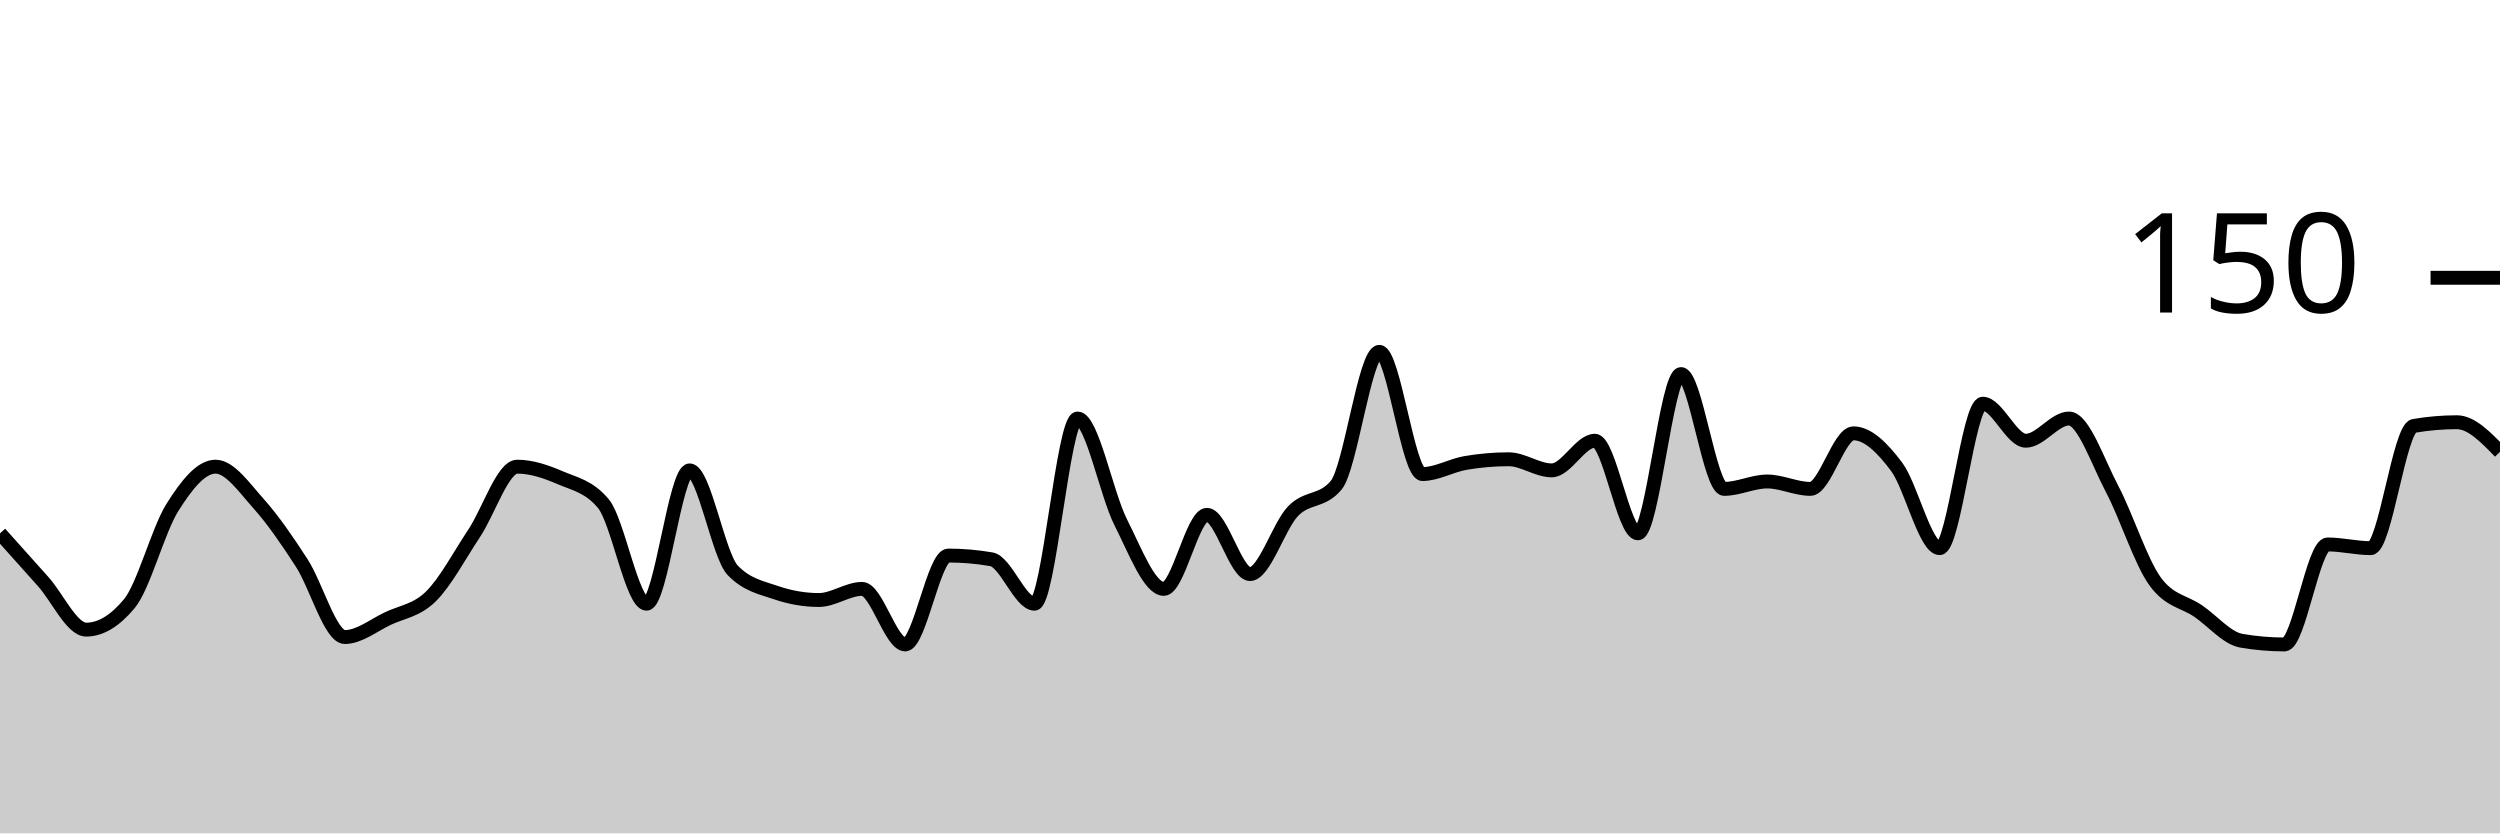
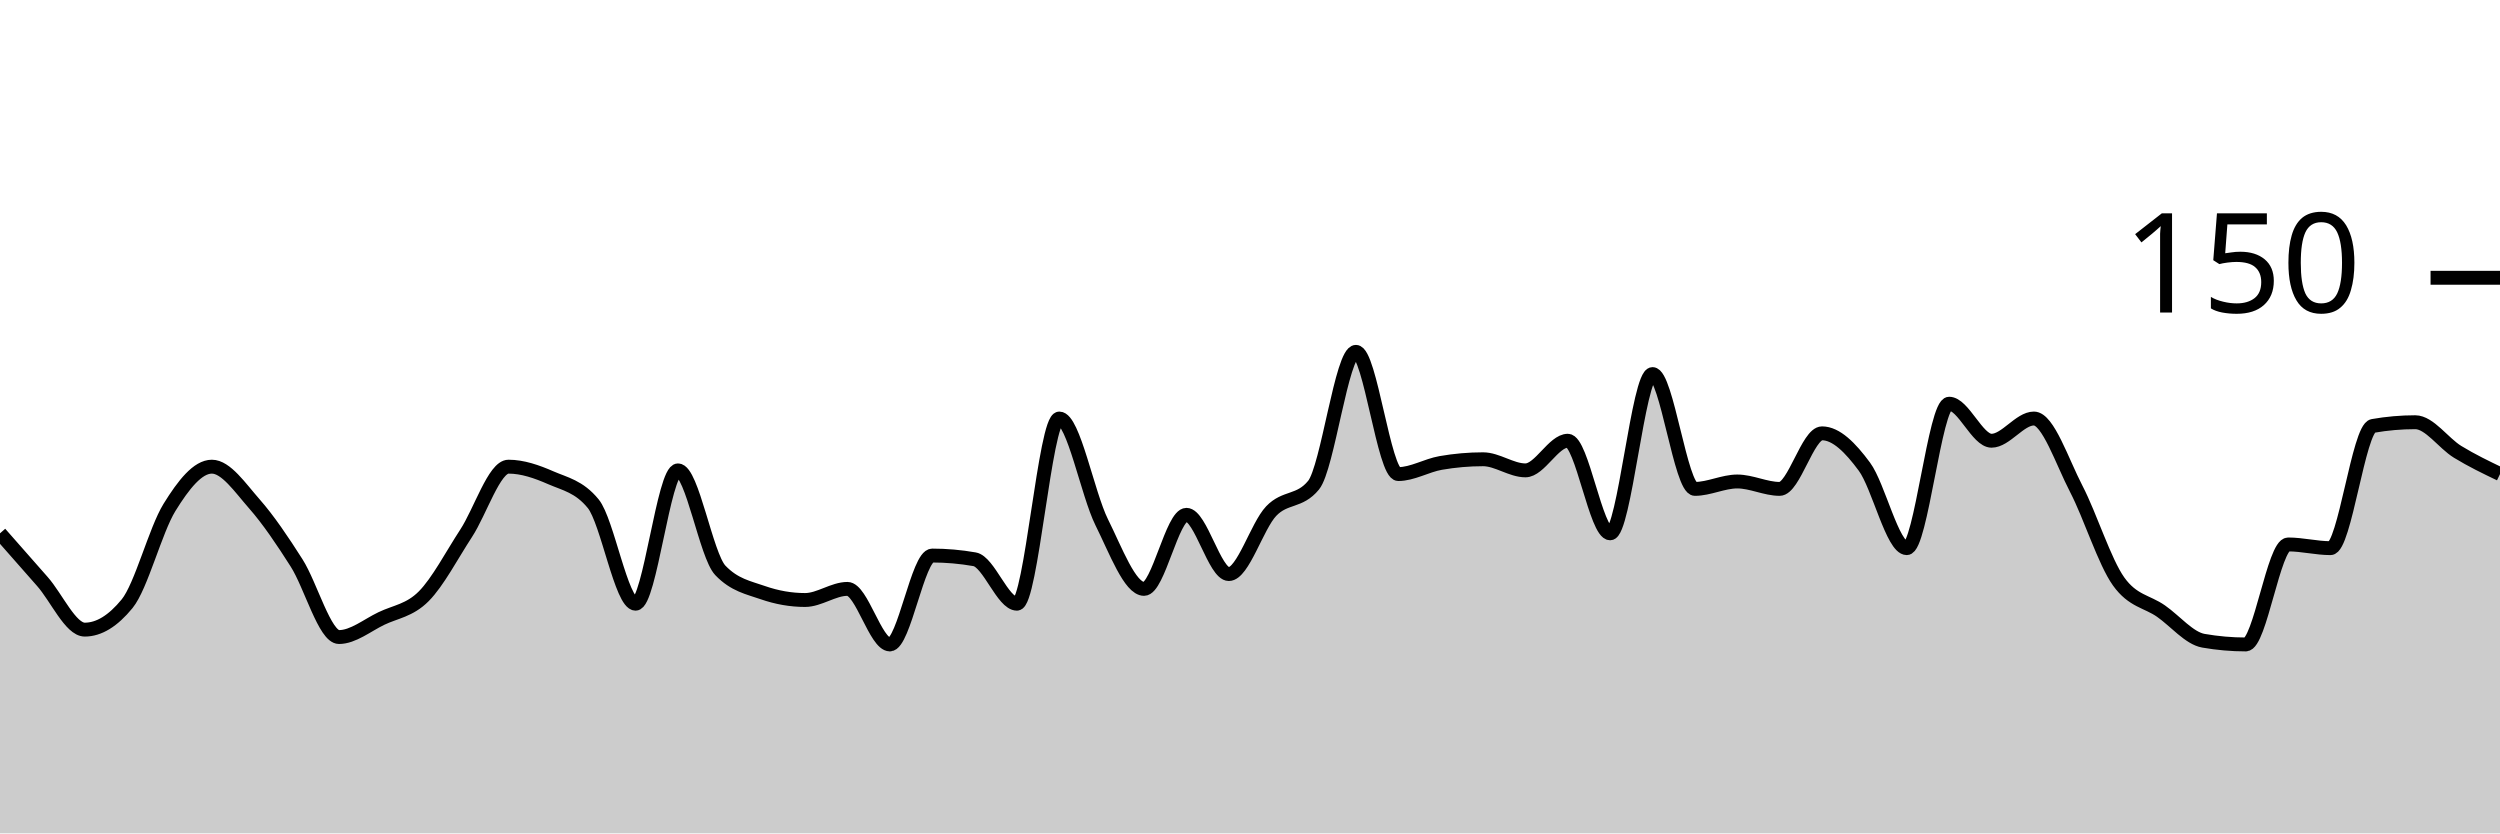
<svg xmlns="http://www.w3.org/2000/svg" viewBox="0 0 180 60">
  <g transform="translate(0,20)">
-     <path class="area" fill="rgba(0, 0, 0, 0.2)" d="M0,18.4C1.034,19.556,2.069,20.711,3.103,21.867C4.138,23.022,5.172,25.333,6.207,25.333C7.241,25.333,8.276,24.711,9.31,23.467C10.345,22.222,11.379,18.178,12.414,16.533C13.448,14.889,14.483,13.6,15.517,13.6C16.552,13.6,17.586,15.111,18.621,16.267C19.655,17.422,20.69,18.933,21.724,20.533C22.759,22.133,23.793,25.867,24.828,25.867C25.862,25.867,26.897,25.022,27.931,24.533C28.966,24.044,30,23.956,31.034,22.933C32.069,21.911,33.103,19.956,34.138,18.4C35.172,16.844,36.207,13.6,37.241,13.6C38.276,13.6,39.31,13.956,40.345,14.4C41.379,14.844,42.414,15.022,43.448,16.267C44.483,17.511,45.517,23.467,46.552,23.467C47.586,23.467,48.621,13.867,49.655,13.867C50.69,13.867,51.724,20,52.759,21.067C53.793,22.133,54.828,22.311,55.862,22.667C56.897,23.022,57.931,23.2,58.966,23.2C60,23.2,61.034,22.4,62.069,22.4C63.103,22.4,64.138,26.4,65.172,26.4C66.207,26.4,67.241,20,68.276,20C69.31,20,70.345,20.089,71.379,20.267C72.414,20.444,73.448,23.467,74.483,23.467C75.517,23.467,76.552,10.133,77.586,10.133C78.621,10.133,79.655,15.556,80.69,17.6C81.724,19.644,82.759,22.4,83.793,22.4C84.828,22.4,85.862,17.067,86.897,17.067C87.931,17.067,88.966,21.333,90,21.333C91.034,21.333,92.069,17.867,93.103,16.8C94.138,15.733,95.172,16.178,96.207,14.933C97.241,13.689,98.276,5.333,99.31,5.333C100.345,5.333,101.379,14.133,102.414,14.133C103.448,14.133,104.483,13.511,105.517,13.333C106.552,13.156,107.586,13.067,108.621,13.067C109.655,13.067,110.69,13.867,111.724,13.867C112.759,13.867,113.793,11.733,114.828,11.733C115.862,11.733,116.897,18.4,117.931,18.4C118.966,18.4,120,6.933,121.034,6.933C122.069,6.933,123.103,15.2,124.138,15.2C125.172,15.2,126.207,14.667,127.241,14.667C128.276,14.667,129.31,15.2,130.345,15.2C131.379,15.2,132.414,11.2,133.448,11.2C134.483,11.2,135.517,12.222,136.552,13.6C137.586,14.978,138.621,19.467,139.655,19.467C140.69,19.467,141.724,9.067,142.759,9.067C143.793,9.067,144.828,11.733,145.862,11.733C146.897,11.733,147.931,10.133,148.966,10.133C150,10.133,151.034,13.244,152.069,15.2C153.103,17.156,154.138,20.444,155.172,21.867C156.207,23.289,157.241,23.289,158.276,24C159.31,24.711,160.345,25.956,161.379,26.133C162.414,26.311,163.448,26.4,164.483,26.4C165.517,26.4,166.552,19.2,167.586,19.2C168.621,19.2,169.655,19.467,170.69,19.467C171.724,19.467,172.759,10.844,173.793,10.667C174.828,10.489,175.862,10.4,176.897,10.4C177.931,10.4,178.966,11.467,180,12.533L180,40C178.966,40,177.931,40,176.897,40C175.862,40,174.828,40,173.793,40C172.759,40,171.724,40,170.69,40C169.655,40,168.621,40,167.586,40C166.552,40,165.517,40,164.483,40C163.448,40,162.414,40,161.379,40C160.345,40,159.31,40,158.276,40C157.241,40,156.207,40,155.172,40C154.138,40,153.103,40,152.069,40C151.034,40,150,40,148.966,40C147.931,40,146.897,40,145.862,40C144.828,40,143.793,40,142.759,40C141.724,40,140.69,40,139.655,40C138.621,40,137.586,40,136.552,40C135.517,40,134.483,40,133.448,40C132.414,40,131.379,40,130.345,40C129.31,40,128.276,40,127.241,40C126.207,40,125.172,40,124.138,40C123.103,40,122.069,40,121.034,40C120,40,118.966,40,117.931,40C116.897,40,115.862,40,114.828,40C113.793,40,112.759,40,111.724,40C110.69,40,109.655,40,108.621,40C107.586,40,106.552,40,105.517,40C104.483,40,103.448,40,102.414,40C101.379,40,100.345,40,99.31,40C98.276,40,97.241,40,96.207,40C95.172,40,94.138,40,93.103,40C92.069,40,91.034,40,90,40C88.966,40,87.931,40,86.897,40C85.862,40,84.828,40,83.793,40C82.759,40,81.724,40,80.69,40C79.655,40,78.621,40,77.586,40C76.552,40,75.517,40,74.483,40C73.448,40,72.414,40,71.379,40C70.345,40,69.31,40,68.276,40C67.241,40,66.207,40,65.172,40C64.138,40,63.103,40,62.069,40C61.034,40,60,40,58.966,40C57.931,40,56.897,40,55.862,40C54.828,40,53.793,40,52.759,40C51.724,40,50.69,40,49.655,40C48.621,40,47.586,40,46.552,40C45.517,40,44.483,40,43.448,40C42.414,40,41.379,40,40.345,40C39.31,40,38.276,40,37.241,40C36.207,40,35.172,40,34.138,40C33.103,40,32.069,40,31.034,40C30,40,28.966,40,27.931,40C26.897,40,25.862,40,24.828,40C23.793,40,22.759,40,21.724,40C20.69,40,19.655,40,18.621,40C17.586,40,16.552,40,15.517,40C14.483,40,13.448,40,12.414,40C11.379,40,10.345,40,9.31,40C8.276,40,7.241,40,6.207,40C5.172,40,4.138,40,3.103,40C2.069,40,1.034,40,0,40Z" />
-     <path class="line" stroke="black" fill="none" d="M0,18.4C1.034,19.556,2.069,20.711,3.103,21.867C4.138,23.022,5.172,25.333,6.207,25.333C7.241,25.333,8.276,24.711,9.31,23.467C10.345,22.222,11.379,18.178,12.414,16.533C13.448,14.889,14.483,13.6,15.517,13.6C16.552,13.6,17.586,15.111,18.621,16.267C19.655,17.422,20.69,18.933,21.724,20.533C22.759,22.133,23.793,25.867,24.828,25.867C25.862,25.867,26.897,25.022,27.931,24.533C28.966,24.044,30,23.956,31.034,22.933C32.069,21.911,33.103,19.956,34.138,18.4C35.172,16.844,36.207,13.6,37.241,13.6C38.276,13.6,39.31,13.956,40.345,14.4C41.379,14.844,42.414,15.022,43.448,16.267C44.483,17.511,45.517,23.467,46.552,23.467C47.586,23.467,48.621,13.867,49.655,13.867C50.69,13.867,51.724,20,52.759,21.067C53.793,22.133,54.828,22.311,55.862,22.667C56.897,23.022,57.931,23.2,58.966,23.2C60,23.2,61.034,22.4,62.069,22.4C63.103,22.4,64.138,26.4,65.172,26.4C66.207,26.4,67.241,20,68.276,20C69.31,20,70.345,20.089,71.379,20.267C72.414,20.444,73.448,23.467,74.483,23.467C75.517,23.467,76.552,10.133,77.586,10.133C78.621,10.133,79.655,15.556,80.69,17.6C81.724,19.644,82.759,22.4,83.793,22.4C84.828,22.4,85.862,17.067,86.897,17.067C87.931,17.067,88.966,21.333,90,21.333C91.034,21.333,92.069,17.867,93.103,16.8C94.138,15.733,95.172,16.178,96.207,14.933C97.241,13.689,98.276,5.333,99.31,5.333C100.345,5.333,101.379,14.133,102.414,14.133C103.448,14.133,104.483,13.511,105.517,13.333C106.552,13.156,107.586,13.067,108.621,13.067C109.655,13.067,110.69,13.867,111.724,13.867C112.759,13.867,113.793,11.733,114.828,11.733C115.862,11.733,116.897,18.4,117.931,18.4C118.966,18.4,120,6.933,121.034,6.933C122.069,6.933,123.103,15.2,124.138,15.2C125.172,15.2,126.207,14.667,127.241,14.667C128.276,14.667,129.31,15.2,130.345,15.2C131.379,15.2,132.414,11.2,133.448,11.2C134.483,11.2,135.517,12.222,136.552,13.6C137.586,14.978,138.621,19.467,139.655,19.467C140.69,19.467,141.724,9.067,142.759,9.067C143.793,9.067,144.828,11.733,145.862,11.733C146.897,11.733,147.931,10.133,148.966,10.133C150,10.133,151.034,13.244,152.069,15.2C153.103,17.156,154.138,20.444,155.172,21.867C156.207,23.289,157.241,23.289,158.276,24C159.31,24.711,160.345,25.956,161.379,26.133C162.414,26.311,163.448,26.4,164.483,26.4C165.517,26.4,166.552,19.2,167.586,19.2C168.621,19.2,169.655,19.467,170.69,19.467C171.724,19.467,172.759,10.844,173.793,10.667C174.828,10.489,175.862,10.4,176.897,10.4C177.931,10.4,178.966,11.467,180,12.533" />
+     <path class="area" fill="rgba(0, 0, 0, 0.2)" d="M0,18.4C1.017,19.556,2.034,20.711,3.051,21.867C4.068,23.022,5.085,25.333,6.102,25.333C7.119,25.333,8.136,24.711,9.153,23.467C10.169,22.222,11.186,18.178,12.203,16.533C13.22,14.889,14.237,13.6,15.254,13.6C16.271,13.6,17.288,15.111,18.305,16.267C19.322,17.422,20.339,18.933,21.356,20.533C22.373,22.133,23.39,25.867,24.407,25.867C25.424,25.867,26.441,25.022,27.458,24.533C28.475,24.044,29.492,23.956,30.508,22.933C31.525,21.911,32.542,19.956,33.559,18.4C34.576,16.844,35.593,13.6,36.61,13.6C37.627,13.6,38.644,13.956,39.661,14.4C40.678,14.844,41.695,15.022,42.712,16.267C43.729,17.511,44.746,23.467,45.763,23.467C46.78,23.467,47.797,13.867,48.814,13.867C49.831,13.867,50.847,20,51.864,21.067C52.881,22.133,53.898,22.311,54.915,22.667C55.932,23.022,56.949,23.2,57.966,23.2C58.983,23.2,60,22.4,61.017,22.4C62.034,22.4,63.051,26.4,64.068,26.4C65.085,26.4,66.102,20,67.119,20C68.136,20,69.153,20.089,70.169,20.267C71.186,20.444,72.203,23.467,73.22,23.467C74.237,23.467,75.254,10.133,76.271,10.133C77.288,10.133,78.305,15.556,79.322,17.6C80.339,19.644,81.356,22.4,82.373,22.4C83.39,22.4,84.407,17.067,85.424,17.067C86.441,17.067,87.458,21.333,88.475,21.333C89.492,21.333,90.508,17.867,91.525,16.8C92.542,15.733,93.559,16.178,94.576,14.933C95.593,13.689,96.61,5.333,97.627,5.333C98.644,5.333,99.661,14.133,100.678,14.133C101.695,14.133,102.712,13.511,103.729,13.333C104.746,13.156,105.763,13.067,106.78,13.067C107.797,13.067,108.814,13.867,109.831,13.867C110.847,13.867,111.864,11.733,112.881,11.733C113.898,11.733,114.915,18.4,115.932,18.4C116.949,18.4,117.966,6.933,118.983,6.933C120,6.933,121.017,15.2,122.034,15.2C123.051,15.2,124.068,14.667,125.085,14.667C126.102,14.667,127.119,15.2,128.136,15.2C129.153,15.2,130.169,11.2,131.186,11.2C132.203,11.2,133.22,12.222,134.237,13.6C135.254,14.978,136.271,19.467,137.288,19.467C138.305,19.467,139.322,9.067,140.339,9.067C141.356,9.067,142.373,11.733,143.39,11.733C144.407,11.733,145.424,10.133,146.441,10.133C147.458,10.133,148.475,13.244,149.492,15.2C150.508,17.156,151.525,20.444,152.542,21.867C153.559,23.289,154.576,23.289,155.593,24C156.61,24.711,157.627,25.956,158.644,26.133C159.661,26.311,160.678,26.4,161.695,26.4C162.712,26.4,163.729,19.2,164.746,19.2C165.763,19.2,166.78,19.467,167.797,19.467C168.814,19.467,169.831,10.844,170.847,10.667C171.864,10.489,172.881,10.4,173.898,10.4C174.915,10.4,175.932,11.911,176.949,12.533C177.966,13.156,178.983,13.644,180,14.133L180,40C178.983,40,177.966,40,176.949,40C175.932,40,174.915,40,173.898,40C172.881,40,171.864,40,170.847,40C169.831,40,168.814,40,167.797,40C166.78,40,165.763,40,164.746,40C163.729,40,162.712,40,161.695,40C160.678,40,159.661,40,158.644,40C157.627,40,156.61,40,155.593,40C154.576,40,153.559,40,152.542,40C151.525,40,150.508,40,149.492,40C148.475,40,147.458,40,146.441,40C145.424,40,144.407,40,143.39,40C142.373,40,141.356,40,140.339,40C139.322,40,138.305,40,137.288,40C136.271,40,135.254,40,134.237,40C133.22,40,132.203,40,131.186,40C130.169,40,129.153,40,128.136,40C127.119,40,126.102,40,125.085,40C124.068,40,123.051,40,122.034,40C121.017,40,120,40,118.983,40C117.966,40,116.949,40,115.932,40C114.915,40,113.898,40,112.881,40C111.864,40,110.847,40,109.831,40C108.814,40,107.797,40,106.78,40C105.763,40,104.746,40,103.729,40C102.712,40,101.695,40,100.678,40C99.661,40,98.644,40,97.627,40C96.61,40,95.593,40,94.576,40C93.559,40,92.542,40,91.525,40C90.508,40,89.492,40,88.475,40C87.458,40,86.441,40,85.424,40C84.407,40,83.39,40,82.373,40C81.356,40,80.339,40,79.322,40C78.305,40,77.288,40,76.271,40C75.254,40,74.237,40,73.22,40C72.203,40,71.186,40,70.169,40C69.153,40,68.136,40,67.119,40C66.102,40,65.085,40,64.068,40C63.051,40,62.034,40,61.017,40C60,40,58.983,40,57.966,40C56.949,40,55.932,40,54.915,40C53.898,40,52.881,40,51.864,40C50.847,40,49.831,40,48.814,40C47.797,40,46.78,40,45.763,40C44.746,40,43.729,40,42.712,40C41.695,40,40.678,40,39.661,40C38.644,40,37.627,40,36.61,40C35.593,40,34.576,40,33.559,40C32.542,40,31.525,40,30.508,40C29.492,40,28.475,40,27.458,40C26.441,40,25.424,40,24.407,40C23.39,40,22.373,40,21.356,40C20.339,40,19.322,40,18.305,40C17.288,40,16.271,40,15.254,40C14.237,40,13.22,40,12.203,40C11.186,40,10.169,40,9.153,40C8.136,40,7.119,40,6.102,40C5.085,40,4.068,40,3.051,40C2.034,40,1.017,40,0,40Z" />
+     <path class="line" stroke="black" fill="none" d="M0,18.4C1.017,19.556,2.034,20.711,3.051,21.867C4.068,23.022,5.085,25.333,6.102,25.333C7.119,25.333,8.136,24.711,9.153,23.467C10.169,22.222,11.186,18.178,12.203,16.533C13.22,14.889,14.237,13.6,15.254,13.6C16.271,13.6,17.288,15.111,18.305,16.267C19.322,17.422,20.339,18.933,21.356,20.533C22.373,22.133,23.39,25.867,24.407,25.867C25.424,25.867,26.441,25.022,27.458,24.533C28.475,24.044,29.492,23.956,30.508,22.933C31.525,21.911,32.542,19.956,33.559,18.4C34.576,16.844,35.593,13.6,36.61,13.6C37.627,13.6,38.644,13.956,39.661,14.4C40.678,14.844,41.695,15.022,42.712,16.267C43.729,17.511,44.746,23.467,45.763,23.467C46.78,23.467,47.797,13.867,48.814,13.867C49.831,13.867,50.847,20,51.864,21.067C52.881,22.133,53.898,22.311,54.915,22.667C55.932,23.022,56.949,23.2,57.966,23.2C58.983,23.2,60,22.4,61.017,22.4C62.034,22.4,63.051,26.4,64.068,26.4C65.085,26.4,66.102,20,67.119,20C68.136,20,69.153,20.089,70.169,20.267C71.186,20.444,72.203,23.467,73.22,23.467C74.237,23.467,75.254,10.133,76.271,10.133C77.288,10.133,78.305,15.556,79.322,17.6C80.339,19.644,81.356,22.4,82.373,22.4C83.39,22.4,84.407,17.067,85.424,17.067C86.441,17.067,87.458,21.333,88.475,21.333C89.492,21.333,90.508,17.867,91.525,16.8C92.542,15.733,93.559,16.178,94.576,14.933C95.593,13.689,96.61,5.333,97.627,5.333C98.644,5.333,99.661,14.133,100.678,14.133C101.695,14.133,102.712,13.511,103.729,13.333C104.746,13.156,105.763,13.067,106.78,13.067C107.797,13.067,108.814,13.867,109.831,13.867C110.847,13.867,111.864,11.733,112.881,11.733C113.898,11.733,114.915,18.4,115.932,18.4C116.949,18.4,117.966,6.933,118.983,6.933C120,6.933,121.017,15.2,122.034,15.2C123.051,15.2,124.068,14.667,125.085,14.667C126.102,14.667,127.119,15.2,128.136,15.2C129.153,15.2,130.169,11.2,131.186,11.2C132.203,11.2,133.22,12.222,134.237,13.6C135.254,14.978,136.271,19.467,137.288,19.467C138.305,19.467,139.322,9.067,140.339,9.067C141.356,9.067,142.373,11.733,143.39,11.733C144.407,11.733,145.424,10.133,146.441,10.133C147.458,10.133,148.475,13.244,149.492,15.2C150.508,17.156,151.525,20.444,152.542,21.867C153.559,23.289,154.576,23.289,155.593,24C156.61,24.711,157.627,25.956,158.644,26.133C159.661,26.311,160.678,26.4,161.695,26.4C162.712,26.4,163.729,19.2,164.746,19.2C165.763,19.2,166.78,19.467,167.797,19.467C168.814,19.467,169.831,10.844,170.847,10.667C171.864,10.489,172.881,10.4,173.898,10.4C174.915,10.4,175.932,11.911,176.949,12.533C177.966,13.156,178.983,13.644,180,14.133" />
    <path class="axis-ceiling" stroke-width="1" stroke="black" fill="none" d="M175,0L180,0" />
    <text class="axis-ceiling-label" font-family="sans-serif" text-anchor="end" font-size="10px" x="170" y="2.5">150</text>
  </g>
</svg>
